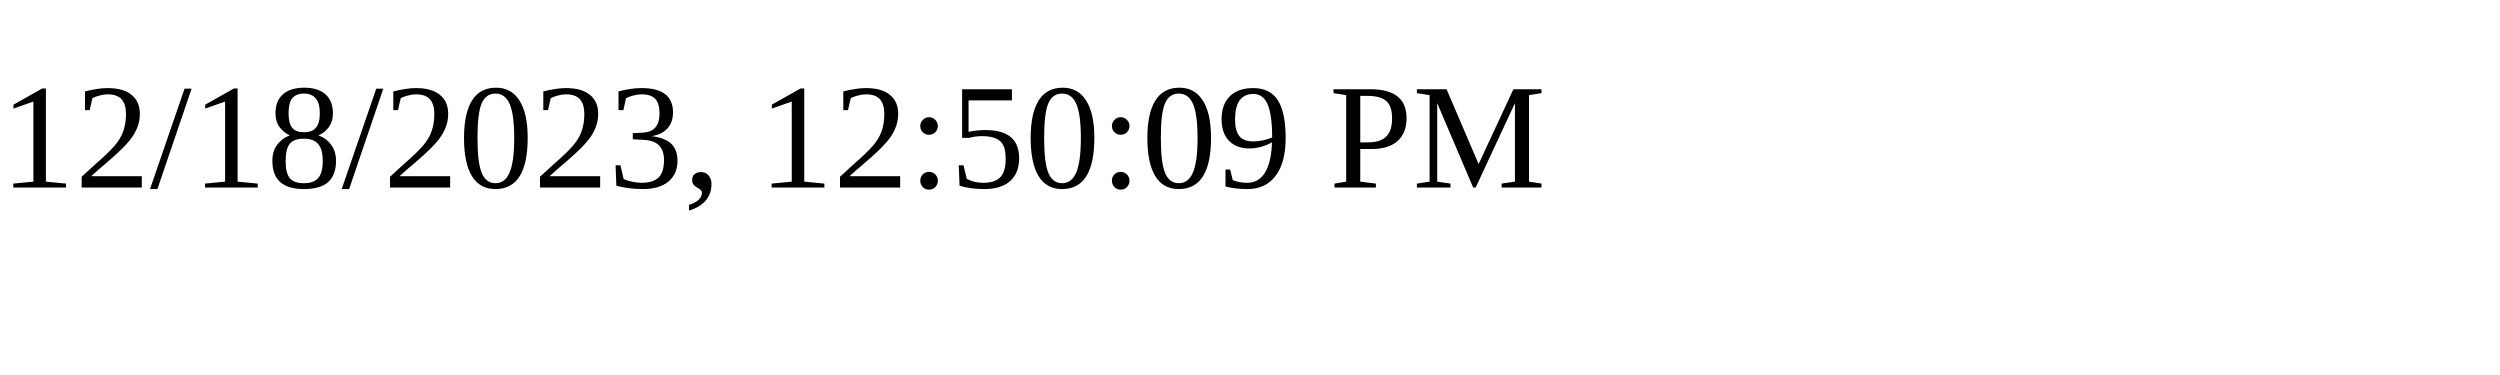
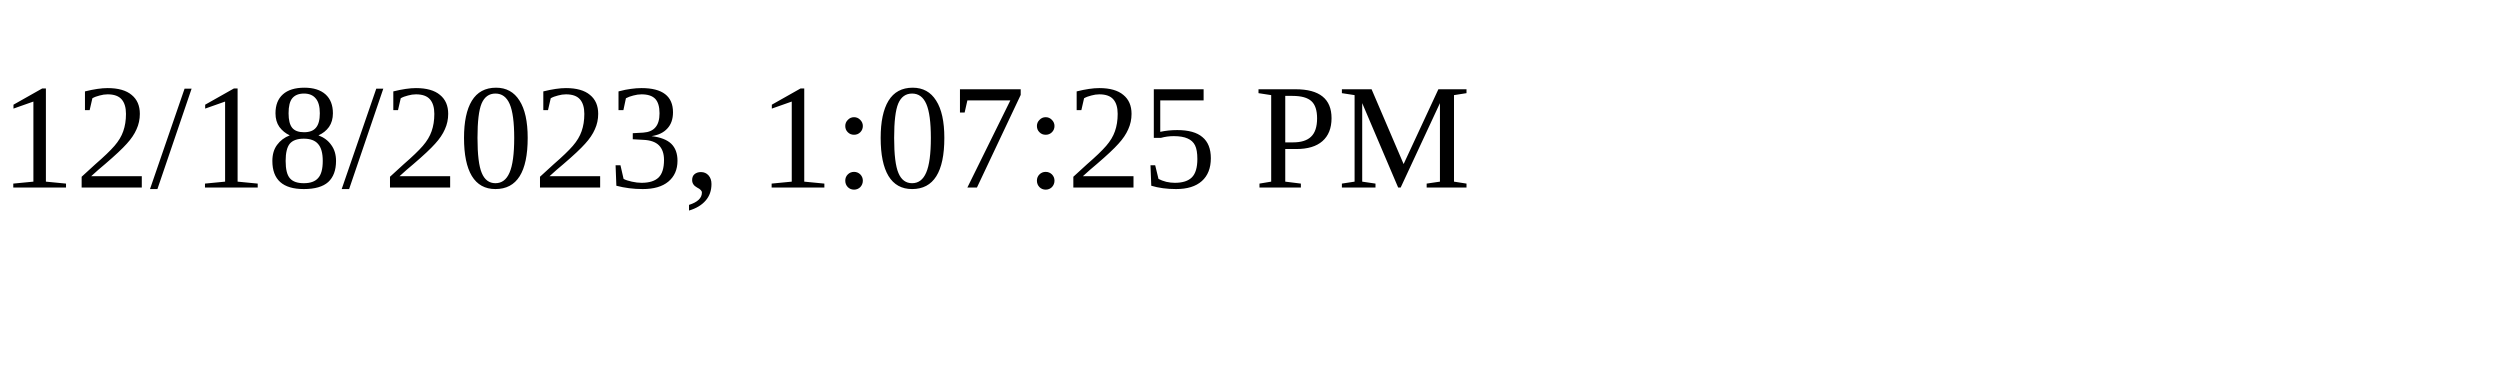
<svg xmlns="http://www.w3.org/2000/svg" height="30" width="200">
-   <text x="0" y="15">12/18/2023, 12:50:09 PM</text>
+   <text x="0" y="15">12/18/2023, 1:07:25 PM</text>
</svg>
